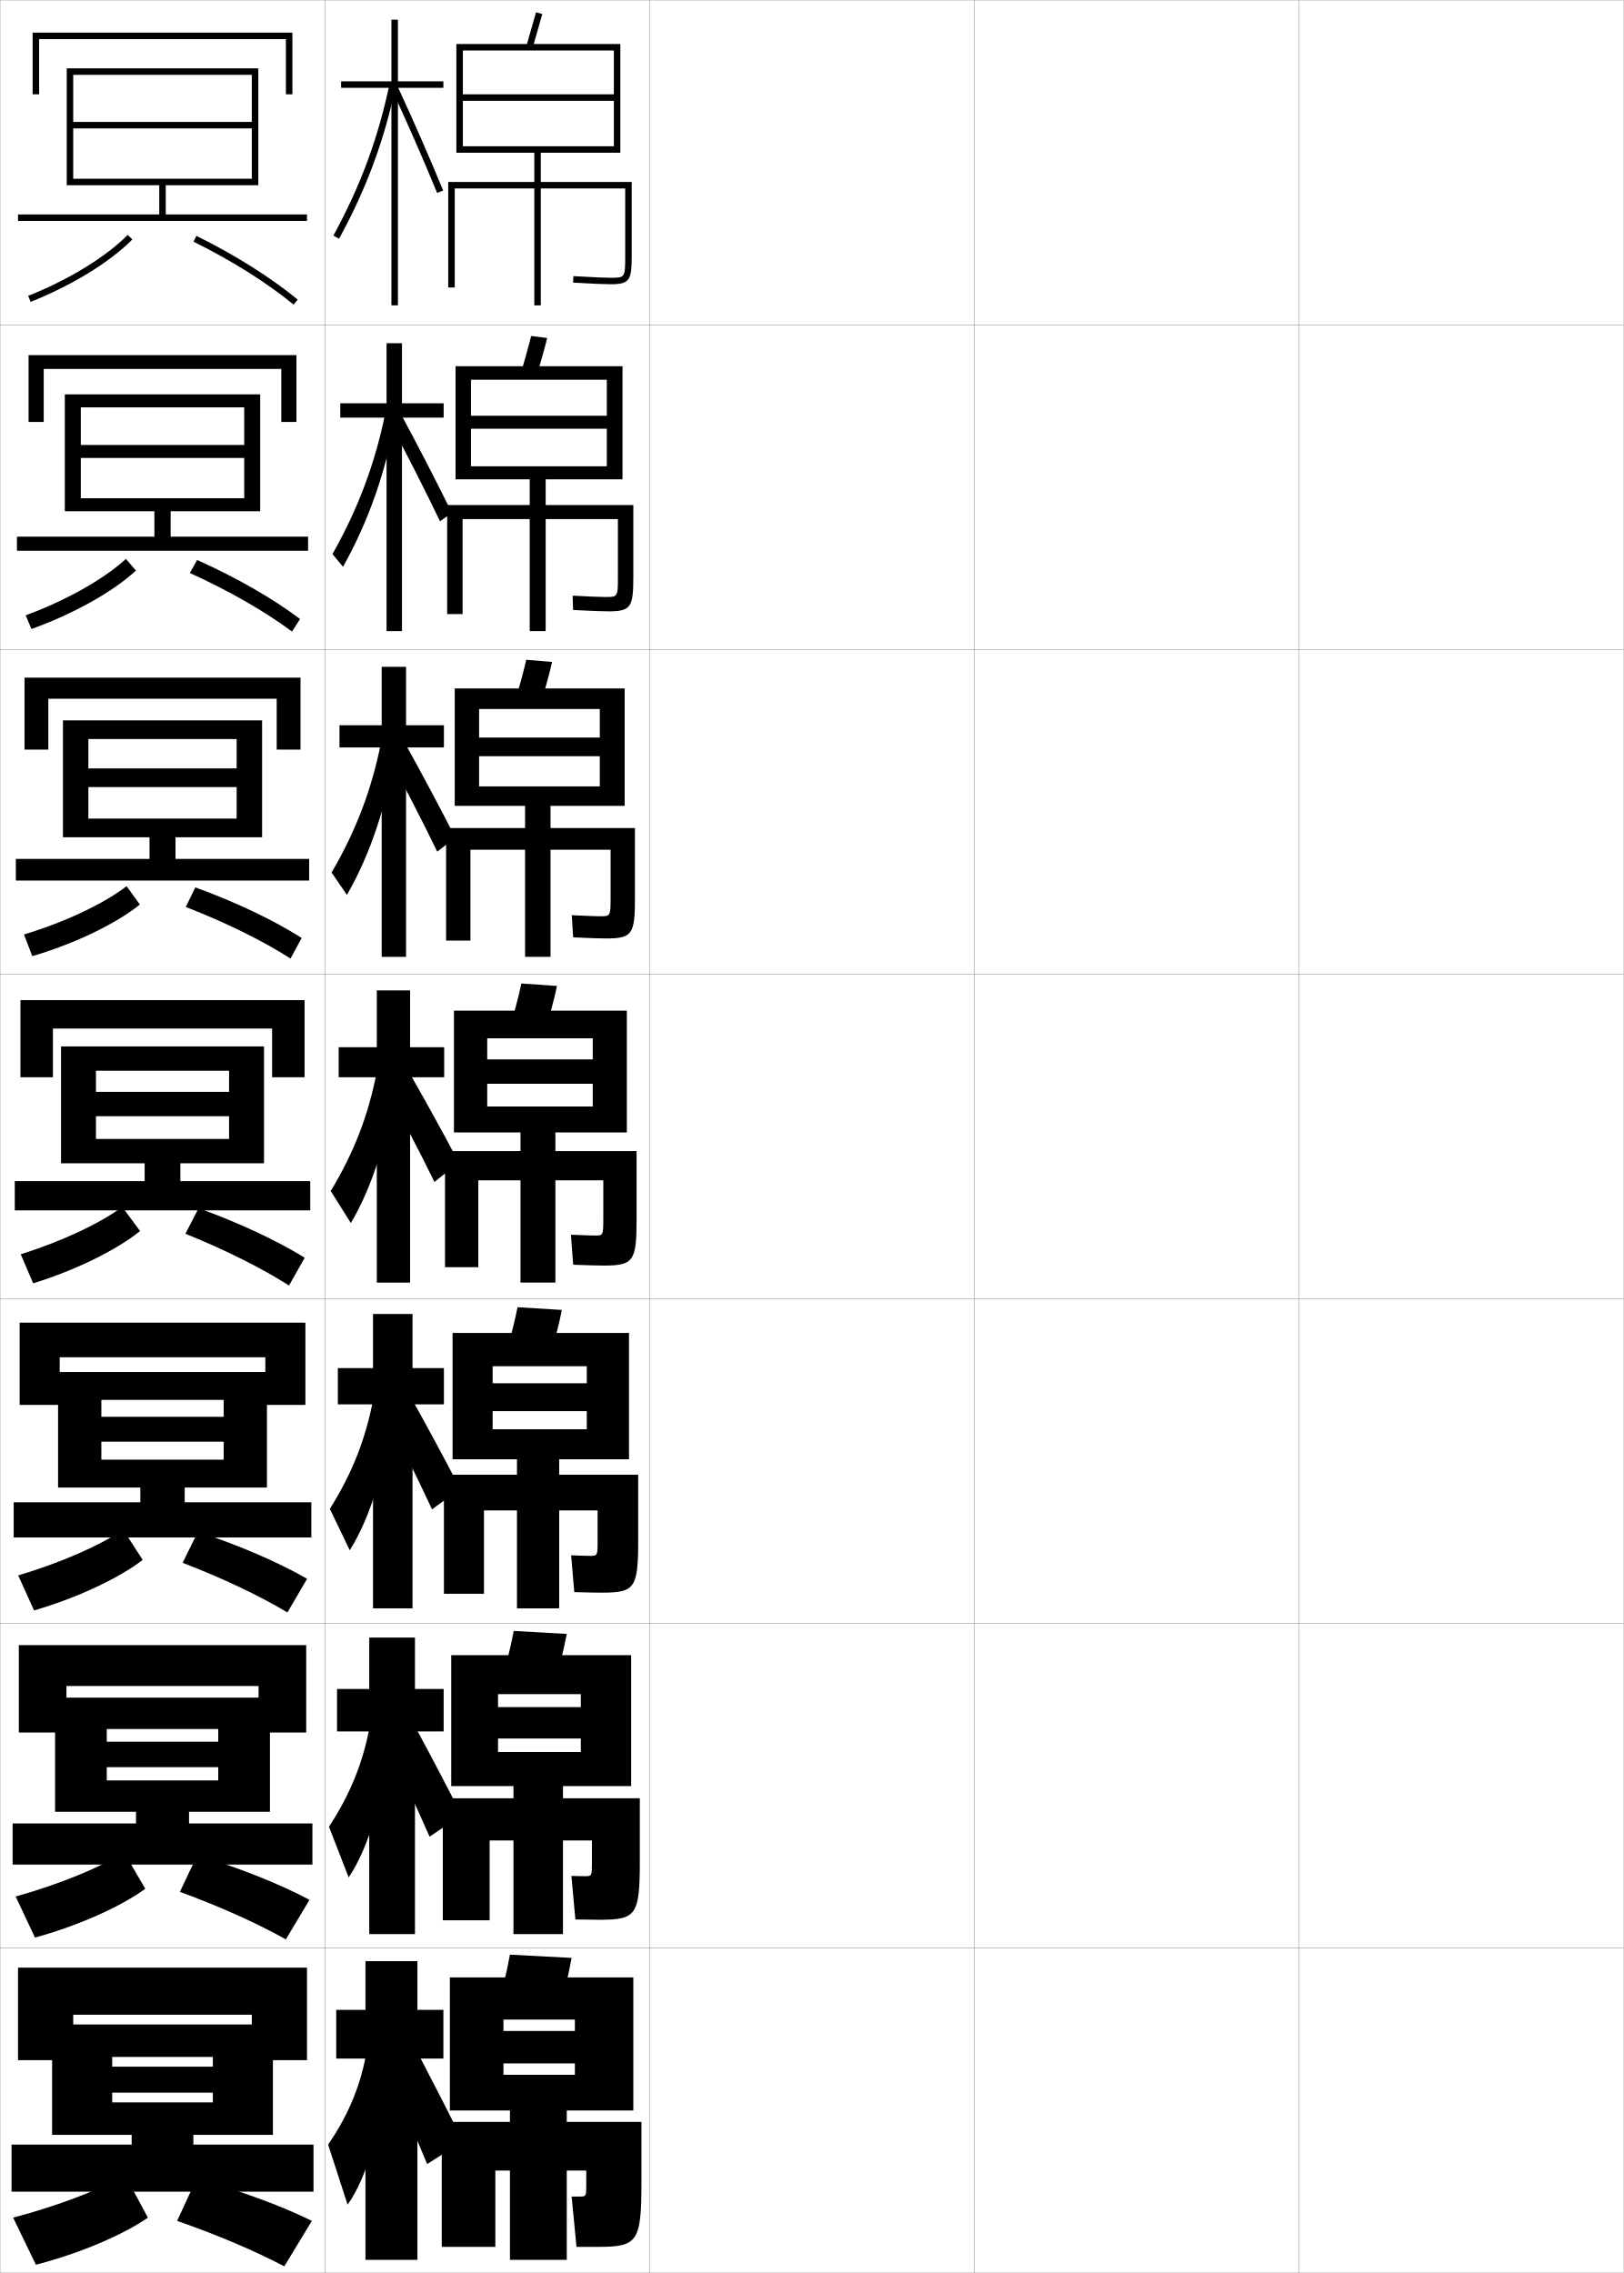
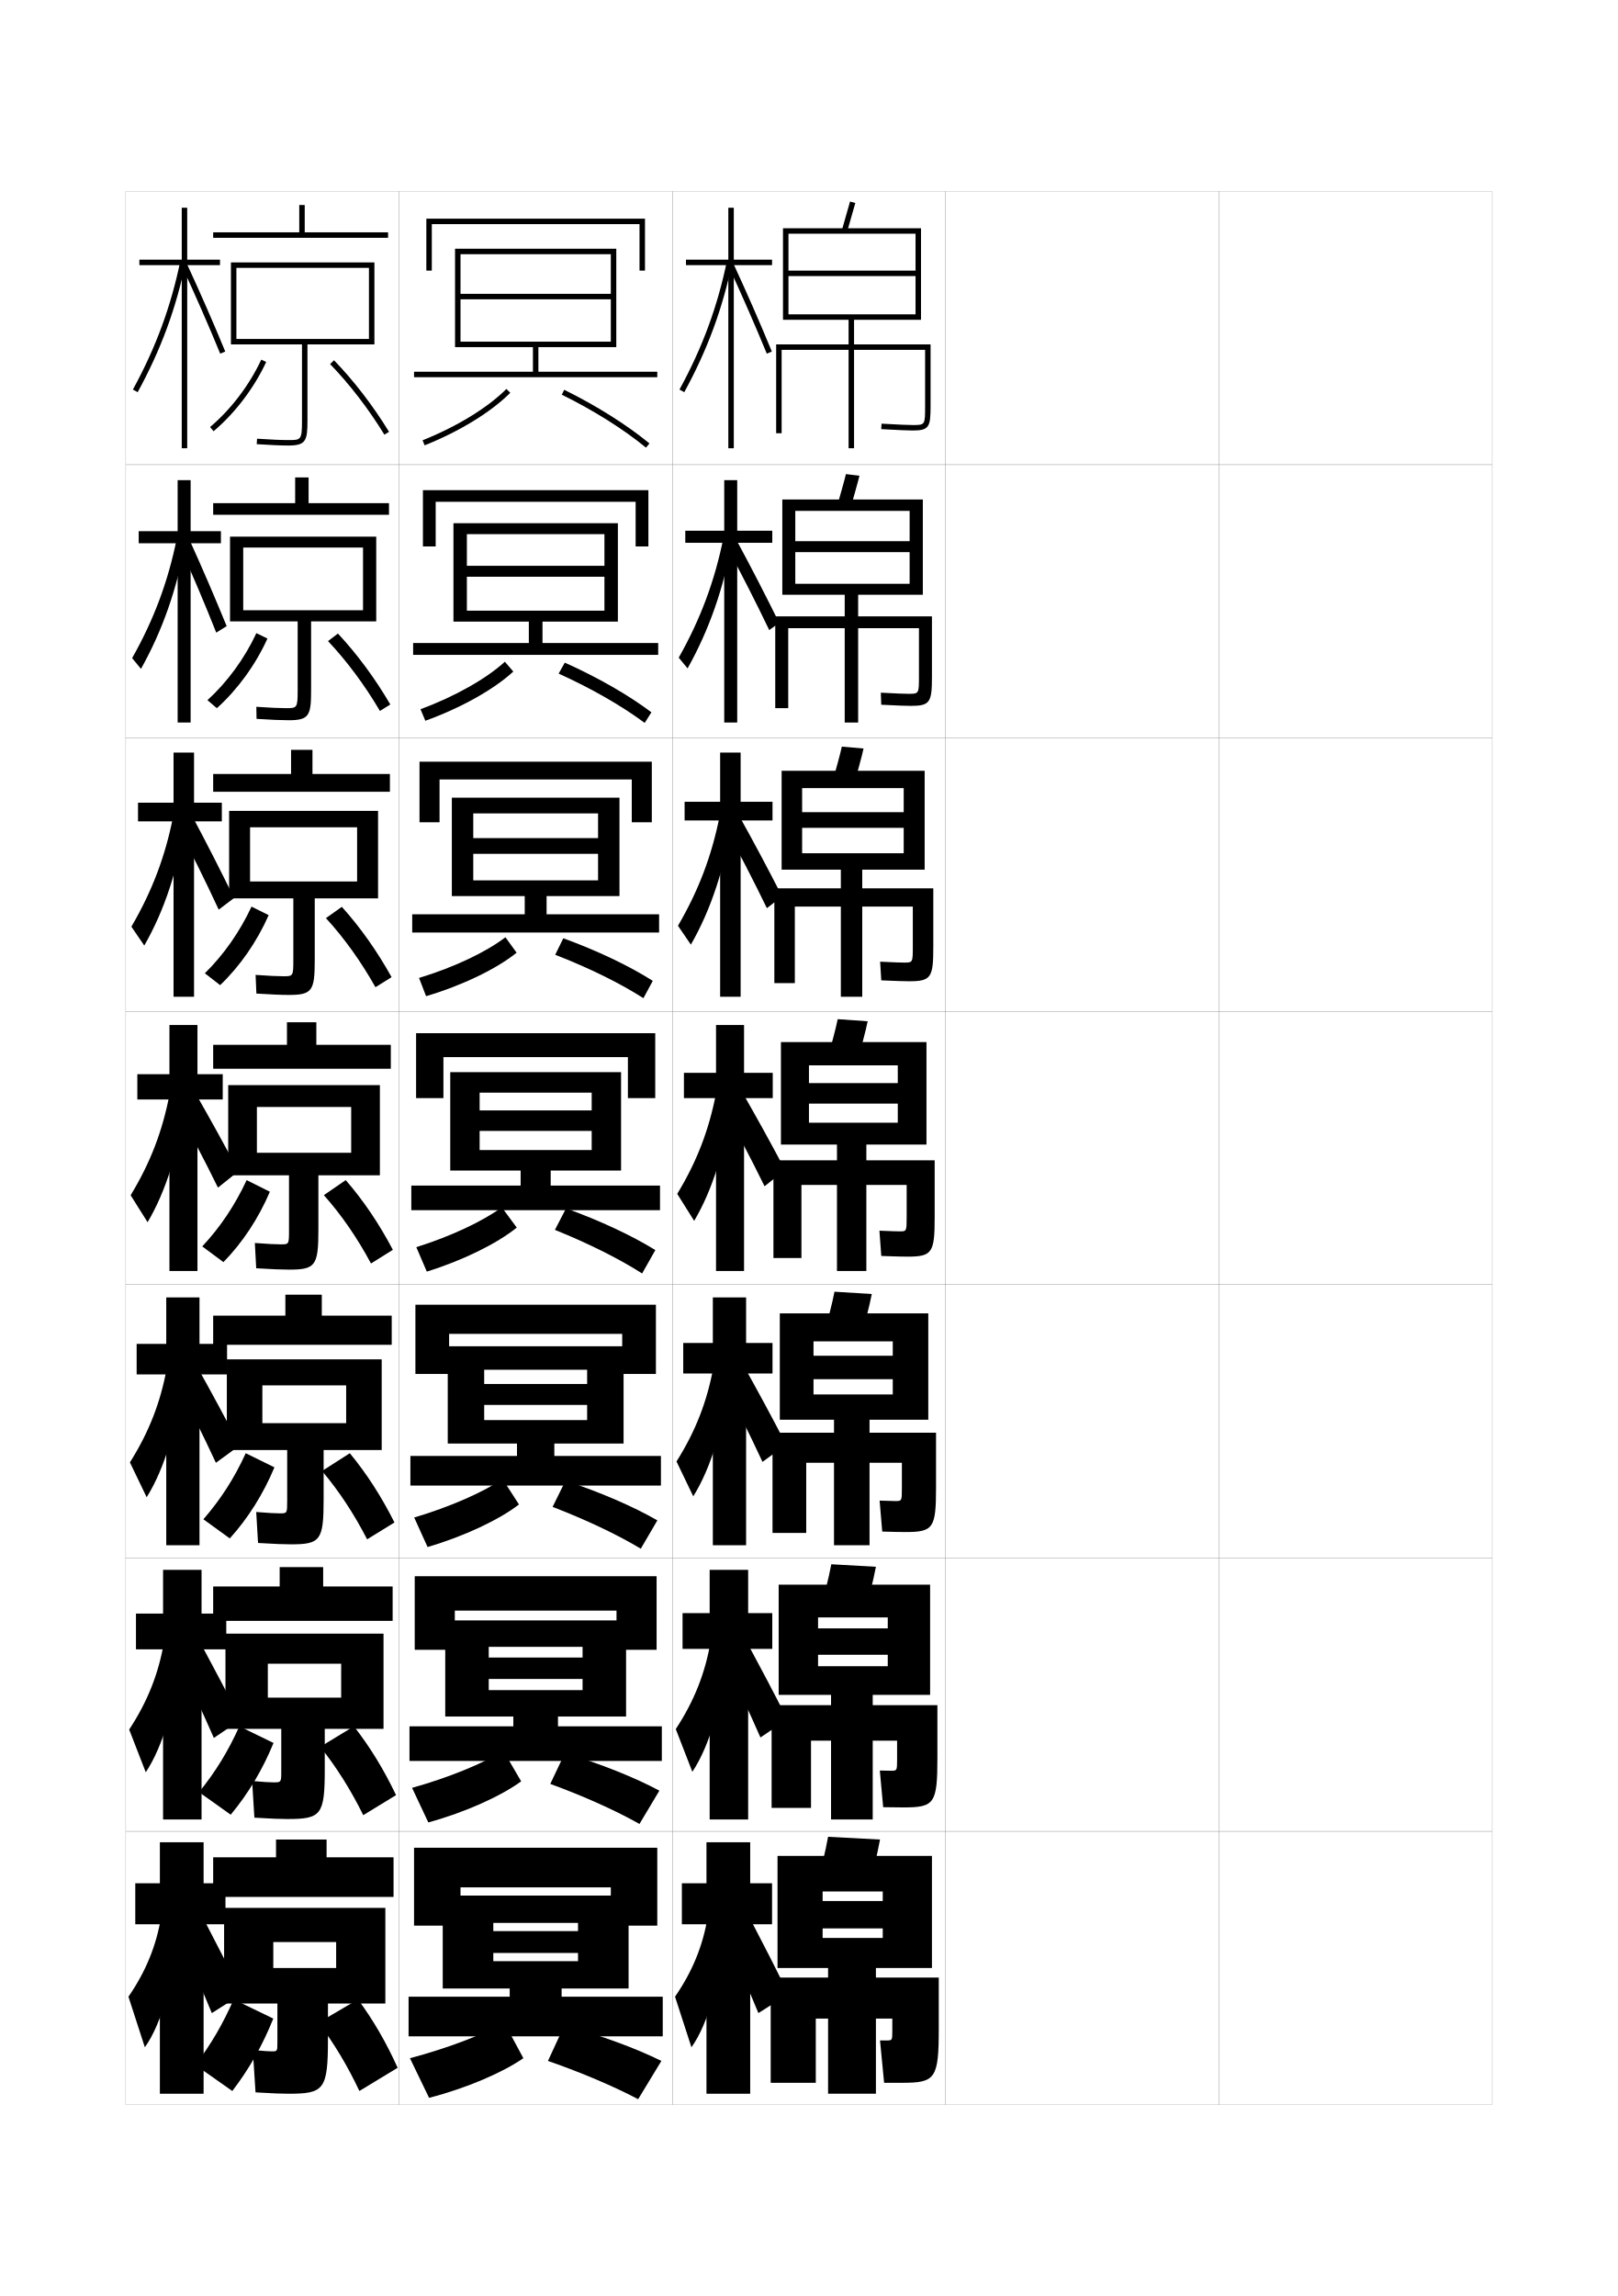
- <svg xmlns="http://www.w3.org/2000/svg" width="500.1" height="700.1" viewBox="0 0 500.1 700.1" overflow="visible" enable-background="new 0 0 500.1 700.1" xml:space="preserve">
-   <g id="glyphs">
-     <g>
-       <rect x="0.05" y="0.05" fill="none" stroke="#999999" stroke-width="0.1" width="100" height="100" />
-       <rect x="0.05" y="100.05" fill="none" stroke="#999999" stroke-width="0.1" width="100" height="100" />
-       <rect x="0.05" y="200.05" fill="none" stroke="#999999" stroke-width="0.1" width="100" height="100" />
-       <rect x="0.05" y="300.05" fill="none" stroke="#999999" stroke-width="0.1" width="100" height="100" />
-       <rect x="0.05" y="400.05" fill="none" stroke="#999999" stroke-width="0.1" width="100" height="100" />
-       <rect x="0.05" y="500.05" fill="none" stroke="#999999" stroke-width="0.1" width="100" height="100" />
-       <rect x="0.05" y="600.05" fill="none" stroke="#999999" stroke-width="0.1" width="100" height="100" />
-       <rect x="100.05" y="0.05" fill="none" stroke="#999999" stroke-width="0.1" width="100" height="100" />
-       <rect x="100.05" y="100.05" fill="none" stroke="#999999" stroke-width="0.1" width="100" height="100" />
-       <rect x="100.05" y="200.05" fill="none" stroke="#999999" stroke-width="0.1" width="100" height="100" />
-       <rect x="100.05" y="300.05" fill="none" stroke="#999999" stroke-width="0.1" width="100" height="100" />
-       <rect x="100.05" y="400.05" fill="none" stroke="#999999" stroke-width="0.1" width="100" height="100" />
-       <rect x="100.05" y="500.05" fill="none" stroke="#999999" stroke-width="0.1" width="100" height="100" />
-       <rect x="100.05" y="600.05" fill="none" stroke="#999999" stroke-width="0.1" width="100" height="100" />
-       <rect x="200.05" y="0.05" fill="none" stroke="#999999" stroke-width="0.1" width="100" height="100" />
-       <rect x="200.05" y="100.05" fill="none" stroke="#999999" stroke-width="0.1" width="100" height="100" />
-       <rect x="200.05" y="200.05" fill="none" stroke="#999999" stroke-width="0.1" width="100" height="100" />
-       <rect x="200.05" y="300.05" fill="none" stroke="#999999" stroke-width="0.1" width="100" height="100" />
-       <rect x="200.05" y="400.05" fill="none" stroke="#999999" stroke-width="0.1" width="100" height="100" />
-       <rect x="200.05" y="500.05" fill="none" stroke="#999999" stroke-width="0.1" width="100" height="100" />
-       <rect x="200.05" y="600.05" fill="none" stroke="#999999" stroke-width="0.1" width="100" height="100" />
-       <rect x="300.05" y="0.05" fill="none" stroke="#999999" stroke-width="0.1" width="100" height="100" />
-       <rect x="300.05" y="100.05" fill="none" stroke="#999999" stroke-width="0.1" width="100" height="100" />
-       <rect x="300.05" y="200.05" fill="none" stroke="#999999" stroke-width="0.1" width="100" height="100" />
-       <rect x="300.05" y="300.05" fill="none" stroke="#999999" stroke-width="0.1" width="100" height="100" />
-       <rect x="300.05" y="400.05" fill="none" stroke="#999999" stroke-width="0.1" width="100" height="100" />
-       <rect x="300.05" y="500.05" fill="none" stroke="#999999" stroke-width="0.1" width="100" height="100" />
-       <rect x="300.05" y="600.05" fill="none" stroke="#999999" stroke-width="0.1" width="100" height="100" />
-       <rect x="400.05" y="0.05" fill="none" stroke="#999999" stroke-width="0.1" width="100" height="100" />
-       <rect x="400.05" y="100.05" fill="none" stroke="#999999" stroke-width="0.1" width="100" height="100" />
-       <rect x="400.05" y="200.05" fill="none" stroke="#999999" stroke-width="0.1" width="100" height="100" />
-       <rect x="400.05" y="300.05" fill="none" stroke="#999999" stroke-width="0.1" width="100" height="100" />
-       <rect x="400.05" y="400.05" fill="none" stroke="#999999" stroke-width="0.1" width="100" height="100" />
-       <rect x="400.05" y="500.05" fill="none" stroke="#999999" stroke-width="0.1" width="100" height="100" />
-       <rect x="400.05" y="600.05" fill="none" stroke="#999999" stroke-width="0.1" width="100" height="100" />
-     </g>
-     <g>
-       <polygon points="136.55,619.05 128.55,619.05 128.55,604.05 112.55,604.05       112.55,619.05 103.55,619.05 103.55,634.05 112.55,634.05 112.55,696.05       128.55,696.05 128.55,634.05 136.55,634.05 " />
-       <path d="M113.05,631.05c-1.764,10.8-5.594,20.192-12,29.5l6,18.5      c6.129-8.473,11.064-25.761,11.5-43.5L113.05,631.05z" />
-       <path d="M119.55,638.05c4.44,10.422,8.124,19.123,12,28.5l11-7      c-4.576-9.251-8.875-17.627-13.5-26.5L119.55,638.05z" />
-     </g>
-     <g>
+ <svg xmlns="http://www.w3.org/2000/svg" version="1.1" id="glyphs" x="0px" y="0px" width="592px" height="840px" viewBox="0 0 592 840" enable-background="new 0 0 592 840" xml:space="preserve">
+   <g>
+     <rect x="46" y="70" fill="none" stroke="#999999" stroke-width="0.1" width="100" height="100" />
+     <rect x="46" y="170" fill="none" stroke="#999999" stroke-width="0.1" width="100" height="100" />
+     <rect x="46" y="270" fill="none" stroke="#999999" stroke-width="0.1" width="100" height="100" />
+     <rect x="46" y="370" fill="none" stroke="#999999" stroke-width="0.1" width="100" height="100" />
+     <rect x="46" y="470" fill="none" stroke="#999999" stroke-width="0.1" width="100" height="100" />
+     <rect x="46" y="570" fill="none" stroke="#999999" stroke-width="0.1" width="100" height="100" />
+     <rect x="46" y="670" fill="none" stroke="#999999" stroke-width="0.1" width="100" height="100" />
+     <rect x="146" y="70" fill="none" stroke="#999999" stroke-width="0.1" width="100" height="100" />
+     <rect x="146" y="170" fill="none" stroke="#999999" stroke-width="0.1" width="100" height="100" />
+     <rect x="146" y="270" fill="none" stroke="#999999" stroke-width="0.1" width="100" height="100" />
+     <rect x="146" y="370" fill="none" stroke="#999999" stroke-width="0.1" width="100" height="100" />
+     <rect x="146" y="470" fill="none" stroke="#999999" stroke-width="0.1" width="100" height="100" />
+     <rect x="146" y="570" fill="none" stroke="#999999" stroke-width="0.1" width="100" height="100" />
+     <rect x="146" y="670" fill="none" stroke="#999999" stroke-width="0.1" width="100" height="100" />
+     <rect x="246" y="70" fill="none" stroke="#999999" stroke-width="0.1" width="100" height="100" />
+     <rect x="246" y="170" fill="none" stroke="#999999" stroke-width="0.1" width="100" height="100" />
+     <rect x="246" y="270" fill="none" stroke="#999999" stroke-width="0.1" width="100" height="100" />
+     <rect x="246" y="370" fill="none" stroke="#999999" stroke-width="0.1" width="100" height="100" />
+     <rect x="246" y="470" fill="none" stroke="#999999" stroke-width="0.1" width="100" height="100" />
+     <rect x="246" y="570" fill="none" stroke="#999999" stroke-width="0.1" width="100" height="100" />
+     <rect x="246" y="670" fill="none" stroke="#999999" stroke-width="0.1" width="100" height="100" />
+     <rect x="346" y="70" fill="none" stroke="#999999" stroke-width="0.1" width="100" height="100" />
+     <rect x="346" y="170" fill="none" stroke="#999999" stroke-width="0.1" width="100" height="100" />
+     <rect x="346" y="270" fill="none" stroke="#999999" stroke-width="0.1" width="100" height="100" />
+     <rect x="346" y="370" fill="none" stroke="#999999" stroke-width="0.1" width="100" height="100" />
+     <rect x="346" y="470" fill="none" stroke="#999999" stroke-width="0.1" width="100" height="100" />
+     <rect x="346" y="570" fill="none" stroke="#999999" stroke-width="0.1" width="100" height="100" />
+     <rect x="346" y="670" fill="none" stroke="#999999" stroke-width="0.1" width="100" height="100" />
+     <rect x="446" y="70" fill="none" stroke="#999999" stroke-width="0.1" width="100" height="100" />
+     <rect x="446" y="170" fill="none" stroke="#999999" stroke-width="0.1" width="100" height="100" />
+     <rect x="446" y="270" fill="none" stroke="#999999" stroke-width="0.1" width="100" height="100" />
+     <rect x="446" y="370" fill="none" stroke="#999999" stroke-width="0.1" width="100" height="100" />
+     <rect x="446" y="470" fill="none" stroke="#999999" stroke-width="0.1" width="100" height="100" />
+     <rect x="446" y="570" fill="none" stroke="#999999" stroke-width="0.1" width="100" height="100" />
+     <rect x="446" y="670" fill="none" stroke="#999999" stroke-width="0.1" width="100" height="100" />
+   </g>
+   <g>
+     <polygon points="282.5,689 274.5,689 274.5,674 258.5,674 258.5,689 249.5,689 249.5,704 258.5,704 258.5,766 274.5,766 274.5,704    282.5,704  " />
+     <path d="M259,701c-1.764,10.8-5.594,20.192-12,29.5l6,18.5c6.129-8.473,11.064-25.761,11.5-43.5   L259,701z" />
+     <path d="M265.5,708c4.44,10.422,8.124,19.123,12,28.5l11-7c-4.576-9.251-8.875-17.627-13.5-26.5   L265.5,708z" />
+   </g>
+   <g>
+     <g>
+       <polygon points="249.75,590.166 249.75,603.25 259.667,603.25 259.667,665.666     273.75,665.666 273.75,603.25 282.583,603.25 282.583,590.166 273.75,590.166     273.75,574.333 259.667,574.333 259.667,590.166   " />
+       <path d="M247.267,632.594l6.066,15.624c6.308-9.385,11.281-26.165,12.167-43.718    L260,600.666C257.971,612.306,253.947,622.422,247.267,632.594z" />
+       <path d="M264.916,606.5c4.649,9.936,9.156,19.65,13.333,29.167L288.083,629    c-4.972-9.797-9.356-18.108-14.333-27.334L264.916,606.5z" />
+     </g>
+     <g>
+       <polygon points="250,491.333 250,502.5 260.833,502.5 260.833,565.333 273,565.333 273,502.5     282.667,502.5 282.667,491.333 273,491.333 273,474.666 260.833,474.666 260.833,491.333       " />
+       <path d="M247.533,534.688l6.133,12.749C260.153,537.139,265.165,520.866,266.5,503.5l-5.5-3.167    C258.705,512.811,254.489,523.651,247.533,534.688z" />
+       <path d="M264.333,505c4.858,9.449,10.188,20.179,14.667,29.834L287.667,528.5    c-5.368-10.342-9.838-18.59-15.167-28.167L264.333,505z" />
+     </g>
+     <g>
+       <polygon points="250.25,392.5 250.25,401.75 262,401.75 262,465 272.25,465 272.25,401.75 282.75,401.75 282.75,392.5     272.25,392.5 272.25,375 262,375 262,392.5   " />
+       <path d="M247.8,436.782L254,446.655c6.665-11.21,11.716-26.976,13.5-44.155L262,400    C259.439,413.316,255.03,424.881,247.8,436.782z" />
      <g>
-         <polygon points="103.799,520.216 103.799,533.3 113.716,533.3 113.716,595.716        127.799,595.716 127.799,533.3 136.633,533.3 136.633,520.216 127.799,520.216        127.799,504.383 113.716,504.383 113.716,520.216 " />
-         <path d="M101.316,562.644l6.066,15.624c6.308-9.385,11.281-26.165,12.167-43.718       l-5.5-3.834C112.021,542.355,107.997,552.472,101.316,562.644z" />
-         <path d="M118.966,536.55c4.649,9.936,9.156,19.65,13.333,29.167l9.833-6.667       c-4.972-9.797-9.356-18.108-14.333-27.334L118.966,536.55z" />
+         <path d="M263.75,403.5c5.066,8.963,11.219,20.707,16,30.5l7.5-6     c-5.764-10.888-10.32-19.071-16-29L263.75,403.5z" />
      </g>
-       <g>
-         <polygon points="104.05,421.383 104.05,432.55 114.883,432.55 114.883,495.383        127.05,495.383 127.05,432.55 136.716,432.55 136.716,421.383 127.05,421.383        127.05,404.716 114.883,404.716 114.883,421.383 " />
-         <path d="M101.583,464.737l6.133,12.749c6.486-10.298,11.499-26.57,12.833-43.937       l-5.5-3.167C112.755,442.86,108.539,453.701,101.583,464.737z" />
-         <path d="M118.383,435.05c4.858,9.449,10.188,20.179,14.667,29.834l8.667-6.334       c-5.368-10.342-9.838-18.59-15.167-28.167L118.383,435.05z" />
-       </g>
-       <g>
-         <polygon points="104.3,322.55 104.3,331.8 116.05,331.8 116.05,395.05        126.3,395.05 126.3,331.8 136.8,331.8 136.8,322.55 126.3,322.55        126.3,305.05 116.05,305.05 116.05,322.55 " />
-         <path d="M101.85,366.832l6.2,9.873c6.665-11.21,11.716-26.976,13.5-44.155l-5.5-2.5       C113.489,343.366,109.08,354.931,101.85,366.832z" />
-         <g>
-           <path d="M117.8,333.55c5.066,8.963,11.219,20.707,16,30.5l7.5-6        c-5.764-10.888-10.32-19.071-16-29L117.8,333.55z" />
-         </g>
-       </g>
-       <g>
-         <polygon points="104.55,223.383 104.55,230.217 117.55,230.217 117.55,294.717        125.05,294.717 125.05,230.217 136.717,230.217 136.717,223.383 125.05,223.383        125.05,205.383 117.55,205.383 117.55,223.383 " />
-         <path d="M102.124,268.744l4.718,6.902c7.275-12.647,12.507-28.219,14.868-45.362       l-4.32-1.802C114.525,242.984,109.743,255.696,102.124,268.744z" />
-         <path d="M118.784,231.587c5.172,9.387,11.081,20.805,15.873,30.721l5.571-4.318       c-5.457-10.649-10.285-19.711-15.876-29.747L118.784,231.587z" />
-       </g>
-       <g>
-         <polygon points="104.8,124.216 104.8,128.633 119.05,128.633 119.05,194.383        123.8,194.383 123.8,128.633 136.633,128.633 136.633,124.216 123.8,124.216        123.8,105.717 119.05,105.717 119.05,124.216 " />
-         <path d="M102.398,170.657l3.236,3.932c7.885-14.085,13.297-29.462,16.235-46.57       l-3.139-1.103C115.561,142.603,110.405,156.461,102.398,170.657z" />
-         <path d="M119.769,129.625c5.277,9.811,10.943,20.903,15.745,30.943l3.644-2.637       c-5.15-10.411-10.251-20.352-15.753-30.495L119.769,129.625z" />
-       </g>
-     </g>
-     <g>
-       <polygon points="136.55,25.05 122.55,25.05 122.55,6.05 120.55,6.05       120.55,25.05 105.05,25.05 105.05,27.05 120.55,27.05 120.55,94.05       122.55,94.05 122.55,27.05 136.55,27.05 " />
-       <path d="M102.673,72.569l1.754,0.961c8.494-15.523,14.087-30.705,17.603-47.778      l-1.959-0.403C116.597,42.222,111.067,57.227,102.673,72.569z" />
-       <path d="M120.643,27.47c4.864,10.503,9.7,21.555,13.982,31.961l1.85-0.762      c-4.294-10.433-9.141-21.512-14.018-32.039L120.643,27.47z" />
-     </g>
-     <g>
-       <path d="M172.05,619.55c1.546-4.999,2.856-10.378,4-16.5l-19-1      c-1.144,6.122-2.453,11.501-4,16.5L172.05,619.55z" />
-       <path d="M157.05,650.05v3.5h-21v38.5h16.5v-23.5h4.5v27.5h17.5v-27.5h6v4.5c0,3.426-0.042,3.5-2,3.5      c-0.414,0-1.359,0-2.5,0l1.5,15.5c2.625,0,4.947,0,6.5,0c12.317,0,13.5-1.419,13.5-20v-18.5h-23v-3.5h20.5      v-41h-56.5v41h16.5v-28h22v3.5h-22v10h22v3.5h-22v11H157.05z" />
-     </g>
-     <g>
-       <g>
-         <path d="M170.709,518.764c1.289-4.166,2.881-10.4,3.835-15.503l-16.322-0.922       c-0.953,5.102-2.543,11.33-3.832,15.497L170.709,518.764z" />
-         <path d="M180.133,577.883c-0.583,0-1.959-0.021-4.156-0.083l1.229,13.416       c3.453,0.063,5.968,0.084,7.51,0.084c11.268,0,12.333-1.429,12.333-18.167       v-19.25h-23.667v-3.75h21v-40.333h-55.417v40.333h14.417v-28.333h25.5v4h-25.5v9.666h25.5       v4.167h-25.5v10.5h4.75v3.75h-21.75v37.584h14.417v-24.584h7.333v28.833h15.25v-28.833h8.917       v6.917C182.3,577.821,182.257,577.883,180.133,577.883z" />
-       </g>
-       <g>
-         <path d="M169.369,417.978c1.03-3.332,2.906-10.424,3.669-14.506l-13.644-0.844       c-0.762,4.081-2.633,11.16-3.665,14.494L169.369,417.978z" />
-         <path d="M181.716,479.216c-0.752,0-2.559-0.043-5.812-0.166l0.957,11.332       c4.28,0.127,6.989,0.168,8.521,0.168c10.217,0,11.167-1.438,11.167-16.334v-20       h-24.333v-4.75h21.5v-38.916h-54.333v38.916h12.333v-28.666h29v5.25h-29v8.583h29v5.583h-29       v9.25h7.5v4.75h-22.5v36.668h12.333v-25.668h10.167v30.167h13v-30.167h11.833v9.334       C184.05,479.167,184.008,479.216,181.716,479.216z" />
-       </g>
-       <g>
-         <path d="M168.029,317.192c0.772-2.5,2.931-10.447,3.503-13.509l-10.965-0.768       c-0.571,3.062-2.724,10.991-3.497,13.491L168.029,317.192z" />
-         <path d="M183.3,380.55c-0.922,0-3.159-0.065-7.468-0.249l0.686,9.248       c5.107,0.19,8.01,0.251,9.532,0.251c9.167,0,10-1.448,10-14.5v-20.75h-25v-5.75h22v-37.5       h-53.25v37.5h10.25v-29h32.5v6.5h-32.5v7.5h32.5v7h-32.5v8h10.25v5.75h-23.25v35.75h10.25v-26.75h13v31.5h10.75v-31.5h14.75       v11.75C185.8,380.514,185.758,380.55,183.3,380.55z" />
-       </g>
-       <g>
-         <path d="M166.689,216.406c0.515-1.666,2.955-10.471,3.337-12.512l-7.953-0.689       c-0.381,2.041-2.813,10.821-3.329,12.488L166.689,216.406z" />
-         <path d="M184.883,282.217c-1.086,0-3.828-0.088-8.792-0.332l0.418,6.83       c5.511,0.251,8.711,0.335,10.208,0.335c8.117,0,8.833-1.419,8.833-12.667       v-21.333h-26v-6.833h22.833v-36.167h-52.333v36.167h7.5v-29.834h37.167v8.792h-37.167       v5.75h37.167v9.292h-37.167v6h14.167v6.833h-24.333v34.667h7.5v-28h16.834v33h7.833       v-33h18.5v14.666C188.05,282.192,188.021,282.217,184.883,282.217z" />
-       </g>
-       <g>
-         <path d="M165.349,115.621c0.257-0.833,2.98-10.494,3.171-11.515l-4.94-0.612       c-0.19,1.021-2.904,10.652-3.162,11.485L165.349,115.621z" />
-         <path d="M186.466,183.883c-1.251,0-4.498-0.109-10.117-0.415L176.5,187.881       c5.914,0.311,9.412,0.418,10.883,0.418c7.068,0,7.667-1.389,7.667-10.833       v-21.917h-27v-7.917h23.667v-34.833h-51.417v34.833h4.75v-30.667h41.833v11.083       h-41.833v4h41.833v11.583h-41.833v4h18.083v7.917h-25.417v33.583h4.75v-29.25h20.667       v34.5h4.917v-34.5h22.25v17.583C190.3,183.871,190.286,183.883,186.466,183.883z" />
-       </g>
-     </g>
-     <g>
-       <polygon points="162.091,14.265 164.009,14.835 167.014,4.317 165.086,3.782 " />
-       <path d="M164.55,47.05v9h-26.5v32.5h2v-30.5h24.5v36h2v-36h26v20.5c0,7,0,7-4.5,7      c-1.417,0-5.167-0.131-11.441-0.498l-0.117,1.996      c6.317,0.37,10.113,0.502,11.559,0.502c6.019,0,6.5-1.359,6.5-9v-22.5h-28v-9h24.5v-33.5h-50.5      v33.5h2v-31.5h46.5v13.5h-46.5v2h46.5v14h-46.5v2H164.55z" />
-     </g>
-     <g>
-       <polygon points="88.05,29.05 90.05,29.05 90.05,10.05 10.05,10.05       10.05,29.05 12.05,29.05 12.05,12.05 88.05,12.05 " />
-       <polygon points="49.05,57.05 49.05,66.05 5.55,66.05 5.55,68.05       94.55,68.05 94.55,66.05 51.05,66.05 51.05,57.05 79.55,57.05       79.55,21.05 20.55,21.05 20.55,57.05 22.55,57.05 22.55,23.05       77.55,23.05 77.55,37.55 22.55,37.55 22.55,39.55 77.55,39.55       77.55,55.05 22.55,55.05 22.55,57.05 " />
-       <path d="M8.681,91.12l0.738,1.859c12.7-5.047,24.416-12.233,31.342-19.227      l-1.422-1.407C32.599,79.152,21.138,86.171,8.681,91.12z" />
-       <path d="M59.607,74.446c11.681,5.763,22.622,12.644,30.808,19.376l1.27-1.545      c-8.301-6.827-19.378-13.797-31.192-19.624L59.607,74.446z" />
-     </g>
-     <g>
-       <polygon points="8.8,109.383 8.8,129.966 13.466,129.966 13.466,113.633       86.633,113.633 86.633,129.966 91.299,129.966 91.299,109.383 " />
-       <polygon points="5.216,165.3 5.216,169.633 94.883,169.633 94.883,165.3       52.549,165.3 52.549,157.466 80.133,157.466 80.133,121.466 19.966,121.466       19.966,157.466 24.883,157.466 24.883,125.467 75.216,125.467 75.216,137.049       24.883,137.049 24.883,141.05 75.216,141.05 75.216,153.466 24.883,153.466       24.883,157.466 47.55,157.466 47.55,165.3 " />
-       <path d="M7.914,189.523l1.771,4.22c13.006-4.684,25.097-11.467,32.186-18.003      l-3.091-3.595C31.958,178.392,20.442,184.895,7.914,189.523z" />
-       <path d="M58.458,176.482c11.956,5.417,23.169,11.846,31.486,18.05l2.461-3.882      c-8.373-6.31-19.628-12.769-31.687-18.17L58.458,176.482z" />
-     </g>
-     <g>
-       <polygon points="7.55,208.716 7.55,230.883 14.883,230.883 14.883,215.216       85.216,215.216 85.216,230.883 92.55,230.883 92.55,208.716 " />
-       <polygon points="4.883,264.55 4.883,271.217 95.216,271.217 95.216,264.55       54.05,264.55 54.05,257.883 80.716,257.883 80.716,221.883 19.383,221.883       19.383,257.883 27.216,257.883 27.216,227.633 72.883,227.633 72.883,236.675       27.216,236.675 27.216,242.425 72.883,242.425 72.883,252.133 27.216,252.133       27.216,257.883 46.05,257.883 46.05,264.55 " />
-       <path d="M7.379,287.831l2.572,6.676c13.264-3.932,25.769-9.98,33.126-15.905      l-4.087-5.656C31.893,278.388,20.122,283.967,7.379,287.831z" />
-       <path d="M57.202,279.361c12.225,4.729,23.749,10.405,32.271,15.881l3.433-6.342      c-8.643-5.495-20.276-11.04-32.746-15.584L57.202,279.361z" />
-     </g>
-     <g>
-       <g>
-         <polygon points="6.3,308.05 6.3,331.8 16.3,331.8 16.3,316.8        83.8,316.8 83.8,331.8 93.8,331.8 93.8,308.05 " />
-         <polygon points="4.55,363.8 4.55,372.8 95.55,372.8 95.55,363.8        55.55,363.8 55.55,358.3 81.3,358.3 81.3,322.3 18.8,322.3        18.8,358.3 29.55,358.3 29.55,329.8 70.55,329.8 70.55,336.3        29.55,336.3 29.55,343.8 70.55,343.8 70.55,350.8 29.55,350.8        29.55,358.3 44.55,358.3 44.55,363.8 " />
-         <path d="M6.382,386.329l3.836,8.941c13.231-4.099,25.713-10.279,32.917-16.1       l-5.474-7.426C30.677,376.872,19.053,382.344,6.382,386.329z" />
-         <path d="M57.096,380.007c12.148,4.889,23.573,10.609,31.907,15.945l4.844-8.555       c-8.518-5.276-20.129-10.713-32.677-15.264L57.096,380.007z" />
-       </g>
-       <g>
-         <polygon points="6.05,407.384 6.05,432.716 18.383,432.716 18.383,418.05        81.717,418.05 81.717,432.716 94.05,432.716 94.05,407.384 " />
-         <polygon points="4.217,462.716 4.217,473.55 95.883,473.55 95.883,462.716        56.883,462.716 56.883,458.175 82.217,458.175 82.217,422.591 17.883,422.591        17.883,458.175 31.217,458.175 31.217,431.175 68.883,431.175 68.883,436.384        31.217,436.384 31.217,444.05 68.883,444.05 68.883,449.591 31.217,449.591        31.217,458.175 43.217,458.175 43.217,462.716 " />
-         <path d="M5.604,485.235l4.891,10.795c13.41-3.913,26.147-9.953,33.445-15.566       l-5.983-9.283C30.698,476.052,18.702,481.351,5.604,485.235z" />
-         <path d="M56.247,481.354c12.255,4.699,23.838,10.219,32.271,15.297l6.062-10.369       c-8.758-5.045-20.702-10.227-33.618-14.51L56.247,481.354z" />
-       </g>
-       <g>
-         <polygon points="5.8,506.717 5.8,533.633 20.466,533.633 20.466,519.3        79.633,519.3 79.633,533.633 94.3,533.633 94.3,506.717 " />
-         <polygon points="3.883,561.633 3.883,574.3 96.217,574.3 96.217,561.633        58.216,561.633 58.216,558.05 83.133,558.05 83.133,522.883 16.966,522.883        16.966,558.05 32.883,558.05 32.883,532.55 67.216,532.55 67.216,536.467        32.883,536.467 32.883,544.3 67.216,544.3 67.216,548.383 32.883,548.383        32.883,558.05 41.883,558.05 41.883,561.633 " />
-         <path d="M4.827,584.143l5.945,12.647c13.589-3.728,26.582-9.627,33.973-15.033       l-6.492-11.142C30.719,575.232,18.351,580.358,4.827,584.143z" />
-         <path d="M55.398,582.702c12.361,4.511,24.102,9.829,32.636,14.648l7.281-12.185       c-8.998-4.812-21.275-9.74-34.559-13.755L55.398,582.702z" />
-       </g>
-     </g>
-     <g>
-       <polygon points="5.55,606.05 5.55,634.55 22.55,634.55 22.55,620.55       77.55,620.55 77.55,634.55 94.55,634.55 94.55,606.05 " />
-       <polygon points="3.55,660.55 3.55,675.05 96.55,675.05 96.55,660.55       59.55,660.55 59.55,657.55 84.05,657.55 84.05,623.55 16.05,623.55       16.05,657.55 34.55,657.55 34.55,633.55 65.55,633.55 65.55,636.55       34.55,636.55 34.55,644.55 65.55,644.55 65.55,647.55 34.55,647.55       34.55,657.55 40.55,657.55 40.55,660.55 " />
-       <path d="M4.05,683.05l7,14.5c13.769-3.542,27.017-9.301,34.5-14.5l-7-13      C30.74,674.412,18,679.365,4.05,683.05z" />
-       <path d="M54.55,684.05c12.467,4.321,24.366,9.439,33,14l8.5-14      c-9.237-4.578-21.849-9.253-35.5-13L54.55,684.05z" />
+     </g>
+     <g>
+       <polygon points="250.5,293.333 250.5,300.167 263.5,300.167 263.5,364.667 271,364.667 271,300.167     282.667,300.167 282.667,293.333 271,293.333 271,275.333 263.5,275.333 263.5,293.333   " />
+       <path d="M248.074,338.694l4.718,6.902c7.275-12.647,12.507-28.219,14.868-45.362    l-4.32-1.802C260.476,312.935,255.693,325.646,248.074,338.694z" />
+       <path d="M264.734,301.538c5.172,9.387,11.081,20.805,15.873,30.721l5.571-4.318    c-5.457-10.649-10.285-19.711-15.876-29.747L264.734,301.538z" />
+     </g>
+     <g>
+       <polygon points="250.75,194.167 250.75,198.583 265,198.583 265,264.333 269.75,264.333 269.75,198.583     282.583,198.583 282.583,194.167 269.75,194.167 269.75,175.667 265,175.667 265,194.167   " />
+       <path d="M248.349,240.607l3.236,3.932c7.885-14.085,13.297-29.462,16.235-46.57    l-3.139-1.103C261.511,212.553,256.355,226.412,248.349,240.607z" />
+       <path d="M265.719,199.575c5.277,9.811,10.943,20.903,15.745,30.943l3.644-2.637    c-5.15-10.411-10.251-20.352-15.753-30.495L265.719,199.575z" />
+     </g>
+   </g>
+   <g>
+     <polygon points="282.5,95 268.5,95 268.5,76 266.5,76 266.5,95 251,95 251,97 266.5,97 266.5,164 268.5,164 268.5,97 282.5,97  " />
+     <path d="M248.623,142.52l1.754,0.961c8.494-15.523,14.087-30.705,17.603-47.778   l-1.959-0.403C262.547,112.172,257.018,127.177,248.623,142.52z" />
+     <path d="M266.593,97.42c4.864,10.503,9.7,21.555,13.982,31.961l1.85-0.762   c-4.294-10.433-9.141-21.512-14.018-32.039L266.593,97.42z" />
+   </g>
+   <g>
+     <path d="M318,689.5c1.546-4.999,2.856-10.378,4-16.5l-19-1c-1.144,6.122-2.453,11.501-4,16.5   L318,689.5z" />
+     <path d="M303,720v3.5h-21V762h16.5v-23.5h4.5V766h17.5v-27.5h6v4.5c0,3.426-0.042,3.5-2,3.5c-0.414,0-1.359,0-2.5,0   l1.5,15.5c2.625,0,4.947,0,6.5,0c12.317,0,13.5-1.419,13.5-20v-18.5h-23V720H341v-41h-56.5v41H301v-28h22v3.5h-22v10   h22v3.5h-22v11H303z" />
+   </g>
+   <g>
+     <g>
+       <path d="M316.659,588.714c1.288-4.166,2.882-10.4,3.835-15.503l-16.322-0.922    c-0.953,5.102-2.543,11.33-3.832,15.497L316.659,588.714z" />
+       <path d="M326.083,647.833c-0.583,0-1.96-0.021-4.155-0.083l1.229,13.416    c3.452,0.063,5.967,0.084,7.51,0.084C341.934,661.25,343,659.821,343,643.083v-19.25    h-23.667v-3.75h21V579.75h-55.417v40.333h14.417V591.75h25.5v4h-25.5v9.666h25.5v4.167h-25.5v10.5h4.75    v3.75h-21.75v37.584h14.417v-24.584h7.333v28.833h15.25v-28.833H328.25V643.75    C328.25,647.771,328.207,647.833,326.083,647.833z" />
+     </g>
+     <g>
+       <path d="M315.319,487.928c1.03-3.332,2.906-10.424,3.669-14.506l-13.644-0.844    c-0.762,4.081-2.634,11.16-3.665,14.494L315.319,487.928z" />
+       <path d="M327.666,549.166c-0.752,0-2.559-0.043-5.812-0.166l0.957,11.332    c4.28,0.127,6.989,0.168,8.521,0.168C341.551,560.5,342.5,559.062,342.5,544.166v-20    h-24.334v-4.75h21.5V480.5h-54.333v38.916h12.333V490.75h29V496h-29v8.583h29v5.583h-29v9.25h7.5v4.75    h-22.5v36.668H295v-25.668h10.166v30.167h13v-30.167H330V544.5    C330,549.117,329.958,549.166,327.666,549.166z" />
+     </g>
+     <g>
+       <path d="M313.979,387.143c0.772-2.5,2.931-10.447,3.503-13.509l-10.965-0.768    c-0.571,3.062-2.724,10.991-3.497,13.491L313.979,387.143z" />
+       <path d="M329.25,450.5c-0.922,0-3.159-0.065-7.468-0.249l0.686,9.248    C327.575,459.689,330.478,459.75,332,459.75c9.167,0,10-1.448,10-14.5V424.5h-25v-5.75h22v-37.5h-53.25v37.5    H296v-29h32.5v6.5H296v7.5h32.5v7H296v8h10.25v5.75H283v35.75h10.25V433.5h13V465H317v-31.5h14.75v11.75    C331.75,450.464,331.708,450.5,329.25,450.5z" />
+     </g>
+     <g>
+       <path d="M312.64,286.356c0.515-1.666,2.955-10.471,3.337-12.512l-7.953-0.689    c-0.381,2.041-2.813,10.821-3.329,12.488L312.64,286.356z" />
+       <path d="M330.833,352.167c-1.087,0-3.828-0.088-8.792-0.332l0.418,6.83    C327.97,358.916,331.17,359,332.667,359C340.784,359,341.5,357.581,341.5,346.333V325h-26    v-6.833h22.833V282H286v36.167h7.5v-29.834h37.167V297.125H293.5v5.75h37.167v9.292H293.5v6    h14.167V325h-24.333v34.667h7.5v-28h16.834v33H315.5v-33H334v14.666    C334,352.143,333.972,352.167,330.833,352.167z" />
+     </g>
+     <g>
+       <path d="M311.299,185.571c0.258-0.833,2.98-10.494,3.172-11.515l-4.941-0.612    c-0.189,1.021-2.904,10.652-3.162,11.485L311.299,185.571z" />
+       <path d="M332.416,253.833c-1.251,0-4.497-0.109-10.116-0.415l0.15,4.413    c5.914,0.311,9.412,0.418,10.884,0.418C340.401,258.25,341,256.861,341,247.417V225.5h-27    v-7.917h23.666V182.75H286.25v34.833H291v-30.667h41.834V198H291v4h41.834v11.583H291v4h18.084    V225.5h-25.417v33.583h4.75v-29.25h20.667v34.5H314v-34.5h22.25v17.583    C336.25,253.821,336.236,253.833,332.416,253.833z" />
+     </g>
+   </g>
+   <g>
+     <polygon points="308.041,84.215 309.959,84.785 312.964,74.268 311.036,73.732  " />
+     <path d="M310.5,117v9H284v32.5h2V128h24.5v36h2v-36h26v20.5c0,7,0,7-4.5,7c-1.417,0-5.167-0.131-11.441-0.498   l-0.117,1.996C328.759,157.368,332.555,157.5,334,157.5c6.019,0,6.5-1.359,6.5-9V126h-28v-9H337V83.5   h-50.5V117h2V85.5H335V99h-46.5v2H335v14h-46.5v2H310.5z" />
+   </g>
+   <g>
+     <polygon points="234,99 236,99 236,80 156,80 156,99 158,99 158,82 234,82  " />
+     <polygon points="195,127 195,136 151.5,136 151.5,138 240.5,138 240.5,136 197,136 197,127 225.5,127 225.5,91 166.5,91 166.5,127    168.5,127 168.5,93 223.5,93 223.5,107.5 168.5,107.5 168.5,109.5 223.5,109.5 223.5,125 168.5,125 168.5,127  " />
+     <path d="M154.631,161.07l0.738,1.859c12.7-5.047,24.416-12.233,31.342-19.227   l-1.422-1.407C178.549,149.103,167.088,156.121,154.631,161.07z" />
+     <path d="M205.558,144.396c11.681,5.763,22.622,12.644,30.808,19.376l1.27-1.545   c-8.301-6.827-19.378-13.797-31.192-19.624L205.558,144.396z" />
+   </g>
+   <g>
+     <polygon points="154.75,179.333 154.75,199.917 159.416,199.917 159.416,183.583 232.583,183.583    232.583,199.917 237.25,199.917 237.25,179.333  " />
+     <polygon points="151.167,235.25 151.167,239.583 240.833,239.583 240.833,235.25 198.5,235.25    198.5,227.417 226.083,227.417 226.083,191.417 165.917,191.417 165.917,227.417    170.833,227.417 170.833,195.417 221.167,195.417 221.167,207 170.833,207    170.833,211 221.167,211 221.167,223.416 170.833,223.416 170.833,227.417 193.5,227.417    193.5,235.25  " />
+     <path d="M153.864,259.473l1.771,4.22c13.006-4.684,25.097-11.467,32.186-18.003   l-3.091-3.595C177.908,248.342,166.393,254.845,153.864,259.473z" />
+     <path d="M204.408,246.433c11.956,5.417,23.169,11.846,31.486,18.05l2.461-3.882   c-8.373-6.31-19.628-12.769-31.687-18.17L204.408,246.433z" />
+   </g>
+   <g>
+     <polygon points="153.5,278.667 153.5,300.833 160.833,300.833 160.833,285.167 231.167,285.167    231.167,300.833 238.5,300.833 238.5,278.667  " />
+     <polygon points="150.833,334.5 150.833,341.167 241.167,341.167 241.167,334.5 200,334.5 200,327.833    226.667,327.833 226.667,291.833 165.333,291.833 165.333,327.833 173.167,327.833    173.167,297.583 218.833,297.583 218.833,306.625 173.167,306.625 173.167,312.375    218.833,312.375 218.833,322.083 173.167,322.083 173.167,327.833 192,327.833 192,334.5  " />
+     <path d="M153.33,357.781l2.572,6.676c13.264-3.932,25.769-9.98,33.126-15.905   l-4.087-5.656C177.843,348.338,166.072,353.917,153.33,357.781z" />
+     <path d="M203.152,349.312c12.225,4.729,23.749,10.405,32.271,15.881l3.433-6.342   c-8.643-5.495-20.276-11.04-32.746-15.584L203.152,349.312z" />
+   </g>
+   <g>
+     <g>
+       <polygon points="152.25,378 152.25,401.75 162.25,401.75 162.25,386.75 229.75,386.75 229.75,401.75 239.75,401.75 239.75,378       " />
+       <polygon points="150.5,433.75 150.5,442.75 241.5,442.75 241.5,433.75 201.5,433.75 201.5,428.25 227.25,428.25 227.25,392.25     164.75,392.25 164.75,428.25 175.5,428.25 175.5,399.75 216.5,399.75 216.5,406.25 175.5,406.25 175.5,413.75 216.5,413.75     216.5,420.75 175.5,420.75 175.5,428.25 190.5,428.25 190.5,433.75   " />
+       <path d="M152.332,456.279l3.836,8.941c13.231-4.099,25.713-10.279,32.917-16.1    l-5.474-7.426C176.627,446.822,165.003,452.294,152.332,456.279z" />
+       <path d="M203.046,449.957c12.148,4.889,23.573,10.609,31.907,15.945l4.844-8.555    c-8.518-5.276-20.129-10.713-32.677-15.264L203.046,449.957z" />
+     </g>
+     <g>
+       <polygon points="152,477.334 152,502.666 164.333,502.666 164.333,488 227.667,488     227.667,502.666 240,502.666 240,477.334   " />
+       <polygon points="150.167,532.666 150.167,543.5 241.833,543.5 241.833,532.666 202.833,532.666     202.833,528.125 228.167,528.125 228.167,492.541 163.833,492.541 163.833,528.125     177.167,528.125 177.167,501.125 214.833,501.125 214.833,506.334 177.167,506.334 177.167,514     214.833,514 214.833,519.541 177.167,519.541 177.167,528.125 189.167,528.125     189.167,532.666   " />
+       <path d="M151.555,555.186l4.891,10.795c13.41-3.913,26.147-9.953,33.445-15.566    l-5.983-9.283C176.648,546.002,164.652,551.301,151.555,555.186z" />
+       <path d="M202.197,551.305c12.255,4.699,23.838,10.219,32.271,15.297l6.062-10.369    c-8.758-5.045-20.702-10.227-33.618-14.51L202.197,551.305z" />
+     </g>
+     <g>
+       <polygon points="151.75,576.667 151.75,603.583 166.417,603.583 166.417,589.25 225.583,589.25     225.583,603.583 240.25,603.583 240.25,576.667   " />
+       <polygon points="149.833,631.583 149.833,644.25 242.167,644.25 242.167,631.583     204.167,631.583 204.167,628 229.083,628 229.083,592.833 162.917,592.833 162.917,628     178.833,628 178.833,602.5 213.167,602.5 213.167,606.417 178.833,606.417 178.833,614.25     213.167,614.25 213.167,618.333 178.833,618.333 178.833,628 187.833,628 187.833,631.583       " />
+       <path d="M150.777,654.093l5.945,12.647c13.589-3.728,26.582-9.627,33.973-15.033    l-6.492-11.142C176.669,645.183,164.301,650.309,150.777,654.093z" />
+       <path d="M201.349,652.652c12.361,4.511,24.102,9.829,32.636,14.648l7.281-12.185    c-8.998-4.812-21.275-9.74-34.559-13.755L201.349,652.652z" />
+     </g>
+   </g>
+   <g>
+     <polygon points="151.5,676 151.5,704.5 168.5,704.5 168.5,690.5 223.5,690.5 223.5,704.5 240.5,704.5 240.5,676  " />
+     <polygon points="149.5,730.5 149.5,745 242.5,745 242.5,730.5 205.5,730.5 205.5,727.5 230,727.5 230,693.5 162,693.5 162,727.5    180.5,727.5 180.5,703.5 211.5,703.5 211.5,706.5 180.5,706.5 180.5,714.5 211.5,714.5 211.5,717.5 180.5,717.5 180.5,727.5    186.5,727.5 186.5,730.5  " />
+     <path d="M150,753l7,14.5c13.769-3.542,27.017-9.301,34.5-14.5l-7-13   C176.69,744.362,163.95,749.315,150,753z" />
+     <path d="M200.5,754c12.467,4.321,24.366,9.439,33,14l8.5-14c-9.237-4.578-21.849-9.253-35.5-13   L200.5,754z" />
+   </g>
+   <g>
+     <polygon points="80.5,95 68.5,95 68.5,76 66.5,76 66.5,95 51,95 51,97 66.5,97 66.5,164 68.5,164 68.5,97 80.5,97  " />
+     <path d="M48.623,142.52l1.754,0.961c8.494-15.523,14.087-30.705,17.603-47.778   l-1.959-0.403C62.547,112.172,57.018,127.177,48.623,142.52z" />
+     <path d="M66.593,97.42c4.864,10.503,9.7,21.555,13.982,31.961l1.85-0.762   c-4.294-10.433-9.141-21.512-14.018-32.039L66.593,97.42z" />
+   </g>
+   <g>
+     <polygon points="50.75,194.333 50.75,198.75 65,198.75 65,264.333 69.75,264.333 69.75,198.75    80.833,198.75 80.833,194.333 69.75,194.333 69.75,175.667 65,175.667 65,194.333  " />
+     <path d="M48.349,240.773l3.235,3.932c7.885-14.085,13.297-29.462,16.235-46.57   l-3.139-1.103C61.511,212.72,56.355,226.578,48.349,240.773z" />
+     <path d="M65.575,199.482c4.58,10.155,9.458,21.615,13.548,31.966l3.818-2.376   c-4.412-10.744-8.806-21.018-13.587-31.519L65.575,199.482z" />
+   </g>
+   <g>
+     <polygon points="50.5,293.667 50.5,300.5 63.5,300.5 63.5,364.667 71,364.667 71,300.5 81.167,300.5    81.167,293.667 71,293.667 71,275.333 63.5,275.333 63.5,293.667  " />
+     <path d="M48.074,339.028l4.718,6.902c7.275-12.648,12.507-28.219,14.868-45.363   l-4.32-1.801C60.476,313.269,55.693,325.979,48.074,339.028z" />
+     <path d="M64.697,301.807c4.999,9.477,10.713,20.989,15.328,30.987l5.617-4.254   c-5.273-10.736-9.927-19.885-15.339-30.014L64.697,301.807z" />
+   </g>
+   <g>
+     <polygon points="50.25,393 50.25,402.25 62,402.25 62,465 72.25,465 72.25,402.25 81.5,402.25 81.5,393 72.25,393 72.25,375    62,375 62,393  " />
+     <path d="M47.8,437.282L54,447.155C60.665,435.945,65.716,420.18,67.5,403l-5.5-2.5   C59.439,413.816,55.03,425.381,47.8,437.282z" />
+     <g>
+       <path d="M63.75,404c5.066,8.963,11.219,20.707,16,30.5l7.5-6c-5.764-10.888-10.32-19.071-16-29    L63.75,404z" />
+     </g>
+   </g>
+   <g>
+     <g>
+       <polygon points="50,491.666 50,502.833 60.833,502.833 60.833,565.333 73,565.333     73,502.833 83.083,502.833 83.083,491.666 73,491.666 73,474.666     60.833,474.666 60.833,491.666   " />
+       <path d="M47.533,535.021l6.133,12.748C60.153,537.473,65.165,521.199,66.5,503.833    l-5.5-3.167C58.705,513.145,54.489,523.984,47.533,535.021z" />
+       <path d="M64.333,505.333c4.857,9.449,10.187,20.179,14.667,29.833l8.667-6.333    C82.299,518.491,77.828,510.243,72.5,500.666L64.333,505.333z" />
+     </g>
+     <g>
+       <polygon points="49.75,590.333 49.75,603.416 59.667,603.416 59.667,665.666 73.75,665.666     73.75,603.416 82.792,603.416 82.792,590.333 73.75,590.333 73.75,574.333 59.667,574.333     59.667,590.333   " />
+       <path d="M47.267,632.761l6.066,15.624C59.641,639,64.615,622.219,65.5,604.666l-5.5-3.833    C57.971,612.473,53.947,622.588,47.267,632.761z" />
+       <path d="M64.917,606.666c4.649,9.936,9.156,19.651,13.333,29.167l9.833-6.667    c-4.972-9.796-9.356-18.107-14.333-27.333L64.917,606.666z" />
+     </g>
+     <g>
+       <polygon points="82.5,689 74.5,689 74.5,674 58.5,674 58.5,689 49.5,689 49.5,704 58.5,704 58.5,766 74.5,766 74.5,704 82.5,704       " />
+       <path d="M59,701c-1.764,10.8-5.594,20.192-12,29.5l6,18.5c6.129-8.473,11.064-25.761,11.5-43.5    L59,701z" />
+       <path d="M65.5,708c4.44,10.422,8.124,19.123,12,28.5l11-7c-4.576-9.251-8.875-17.627-13.5-26.5    L65.5,708z" />
+     </g>
+   </g>
+   <g>
+     <rect x="101" y="673" width="18.5" height="9.5" />
+     <rect x="78" y="679.5" width="66" height="14.5" />
+     <path d="M101.5,733v14c0,3.481-0.016,3.5-2,3.5c-1.068,0-2.836-0.107-7-0.5l1,15.5   c6.608,0.392,9.553,0.5,12,0.5c13.078,0,14.5-1.419,14.5-20v-13h21v-35H82v35h18v-22.5h23v9.5h-23v13H101.5z" />
+     <path d="M100,738.5c-3.906,9.774-8.871,18.521-15,26.5l-13.5-9.5c5.828-7.777,10.007-14.944,14-24   L100,738.5z" />
+     <path d="M116.5,740c5.643,7.409,10.703,15.86,15,25l14-8.5c-4.286-9.453-8.889-17.36-14.5-25   L116.5,740z" />
+   </g>
+   <g>
+     <rect x="102.333" y="573.333" width="15.917" height="9.75" />
+     <rect x="78" y="580.416" width="65.667" height="12.584" />
+     <path d="M102.916,632.5V648c0,4.066-0.014,4.083-2.833,4.083   c-1.331,0-3.503-0.118-7.833-0.5L93.083,665c6.374,0.385,9.512,0.5,12,0.5   c12.43,0,13.75-1.408,13.75-18.167V632.5h21.5v-34.834H82.5V632.5h15.5v-23.834h26.833v12.417   H98V632.5H102.916z" />
+     <path d="M84.416,663.916l-11.583-8.25c6.075-7.516,10.663-14.986,14.75-24.083l12.5,6.083   C96.094,647.432,90.814,656.242,84.416,663.916z" />
+     <path d="M117.166,639.083l12.334-7.5c5.899,7.57,10.88,15.685,15.417,25.167   l-12,7.333C128.385,654.883,123.079,646.436,117.166,639.083z" />
+   </g>
+   <g>
+     <rect x="104.417" y="473.666" width="13.333" height="10.001" />
+     <rect x="78" y="481.333" width="65.333" height="10.667" />
+     <path d="M105.083,530.5V549c0,4.653-0.012,4.667-2.666,4.667   c-1.595,0-4.17-0.13-8.667-0.5L94.417,564.5c6.139,0.377,9.472,0.5,12,0.5   c10.783,0,12-1.397,12-16.333V530.5h21.25v-33.167H83V530.5h13v-23.666h30.667v13.833   H96V530.5H105.083z" />
+     <path d="M84.083,562.833l-9.666-6.999c6.321-7.256,11.318-15.03,15.5-24.168   l10.5,5.167C96.345,546.589,90.75,555.464,84.083,562.833z" />
+     <path d="M117.833,538.167L128,531.666c6.187,7.501,11.547,15.823,16.333,25.334   l-10,6.167C129.566,553.904,124.017,545.464,117.833,538.167z" />
+   </g>
+   <g>
+     <g>
+       <rect x="109.5" y="75" width="2" height="11" />
+       <rect x="78" y="85" width="64" height="2" />
+       <path d="M84.5,96v30h2V98H135v26H86.5v2h24v28c0,7-0.378,7-5,7c-2.592,0-6.546-0.172-11.434-0.498    l-0.133,1.996C98.864,162.826,102.864,163,105.5,163c6.354,0,7-1.705,7-9v-28H137V96H84.5z" />
+       <path d="M78.144,157.765l-1.287-1.529c7.598-6.396,14.427-15.383,18.736-24.657    l1.814,0.844C92.979,141.951,85.957,151.188,78.144,157.765z" />
+       <path d="M140.648,159.023c-5.843-9.501-12.713-18.433-19.867-25.828l1.438-1.391    c7.254,7.498,14.216,16.548,20.133,26.172L140.648,159.023z" />
+     </g>
+     <g>
+       <rect x="108" y="174.667" width="4.917" height="10.75" />
+       <rect x="78" y="184.083" width="64.333" height="4.25" />
+       <path d="M108.916,227.333v25.333c0,6.413-0.255,6.417-4.333,6.417    c-2.347,0-5.977-0.161-10.789-0.499l0.078,4.415    C99.127,263.341,102.97,263.5,105.583,263.5c7.448,0,8.25-1.599,8.25-10.833v-25.333h23.833    v-31h-53.5v31h4.833v-27h43.833V223.25H89v4.083H108.916z" />
+       <path d="M79.346,259.093l-3.441-2.936c7.254-6.595,13.609-15.28,17.907-24.521    l4.043,1.979C93.518,243.216,86.866,252.354,79.346,259.093z" />
+       <path d="M120.021,234.547l3.625-2.761c6.994,7.476,13.549,16.352,19.172,25.948    l-3.802,2.365C133.453,250.657,126.941,241.891,120.021,234.547z" />
+     </g>
+     <g>
+       <rect x="106.5" y="274.333" width="7.833" height="10.5" />
+       <rect x="78" y="283.167" width="64.667" height="6.5" />
+       <path d="M107.333,328.667v22.667c0,5.826-0.133,5.833-3.666,5.833    c-2.103,0-5.407-0.151-10.145-0.5l0.29,6.832C99.391,363.855,103.076,364,105.667,364    c8.542,0,9.5-1.493,9.5-12.667v-22.667h23.167v-32h-54.5v32H91.5v-26h39.167V322.5H91.5    v6.167H107.333z" />
+       <path d="M80.548,360.421l-5.596-4.343c6.912-6.795,12.792-15.176,17.079-24.386    l6.272,3.115C94.057,344.481,87.776,353.52,80.548,360.421z" />
+       <path d="M119.261,335.898l5.812-4.13c6.734,7.454,12.881,16.156,18.211,25.724    l-5.901,3.683C132.101,351.792,125.947,343.191,119.261,335.898z" />
+     </g>
+     <g>
+       <rect x="105" y="374" width="10.75" height="10.25" />
+       <rect x="78" y="382.25" width="65" height="8.75" />
+       <path d="M105.75,430v20c0,5.239-0.011,5.25-3,5.25c-1.857,0-4.837-0.141-9.5-0.5l0.5,9.25    c5.904,0.37,9.432,0.5,12,0.5c9.636,0,10.75-1.387,10.75-14.5v-20H139v-33H83.5v33H94v-25h34.5v16.75H94V430    H105.75z" />
+       <path d="M81.75,461.75L74,456c6.568-6.994,11.975-15.072,16.25-24.25l8.5,4.25    C94.596,445.746,88.686,454.686,81.75,461.75z" />
+       <path d="M118.5,437.25l8-5.5c6.475,7.431,12.214,15.96,17.25,25.5l-8,5    C130.748,452.927,124.953,444.491,118.5,437.25z" />
    </g>
  </g>
</svg>
